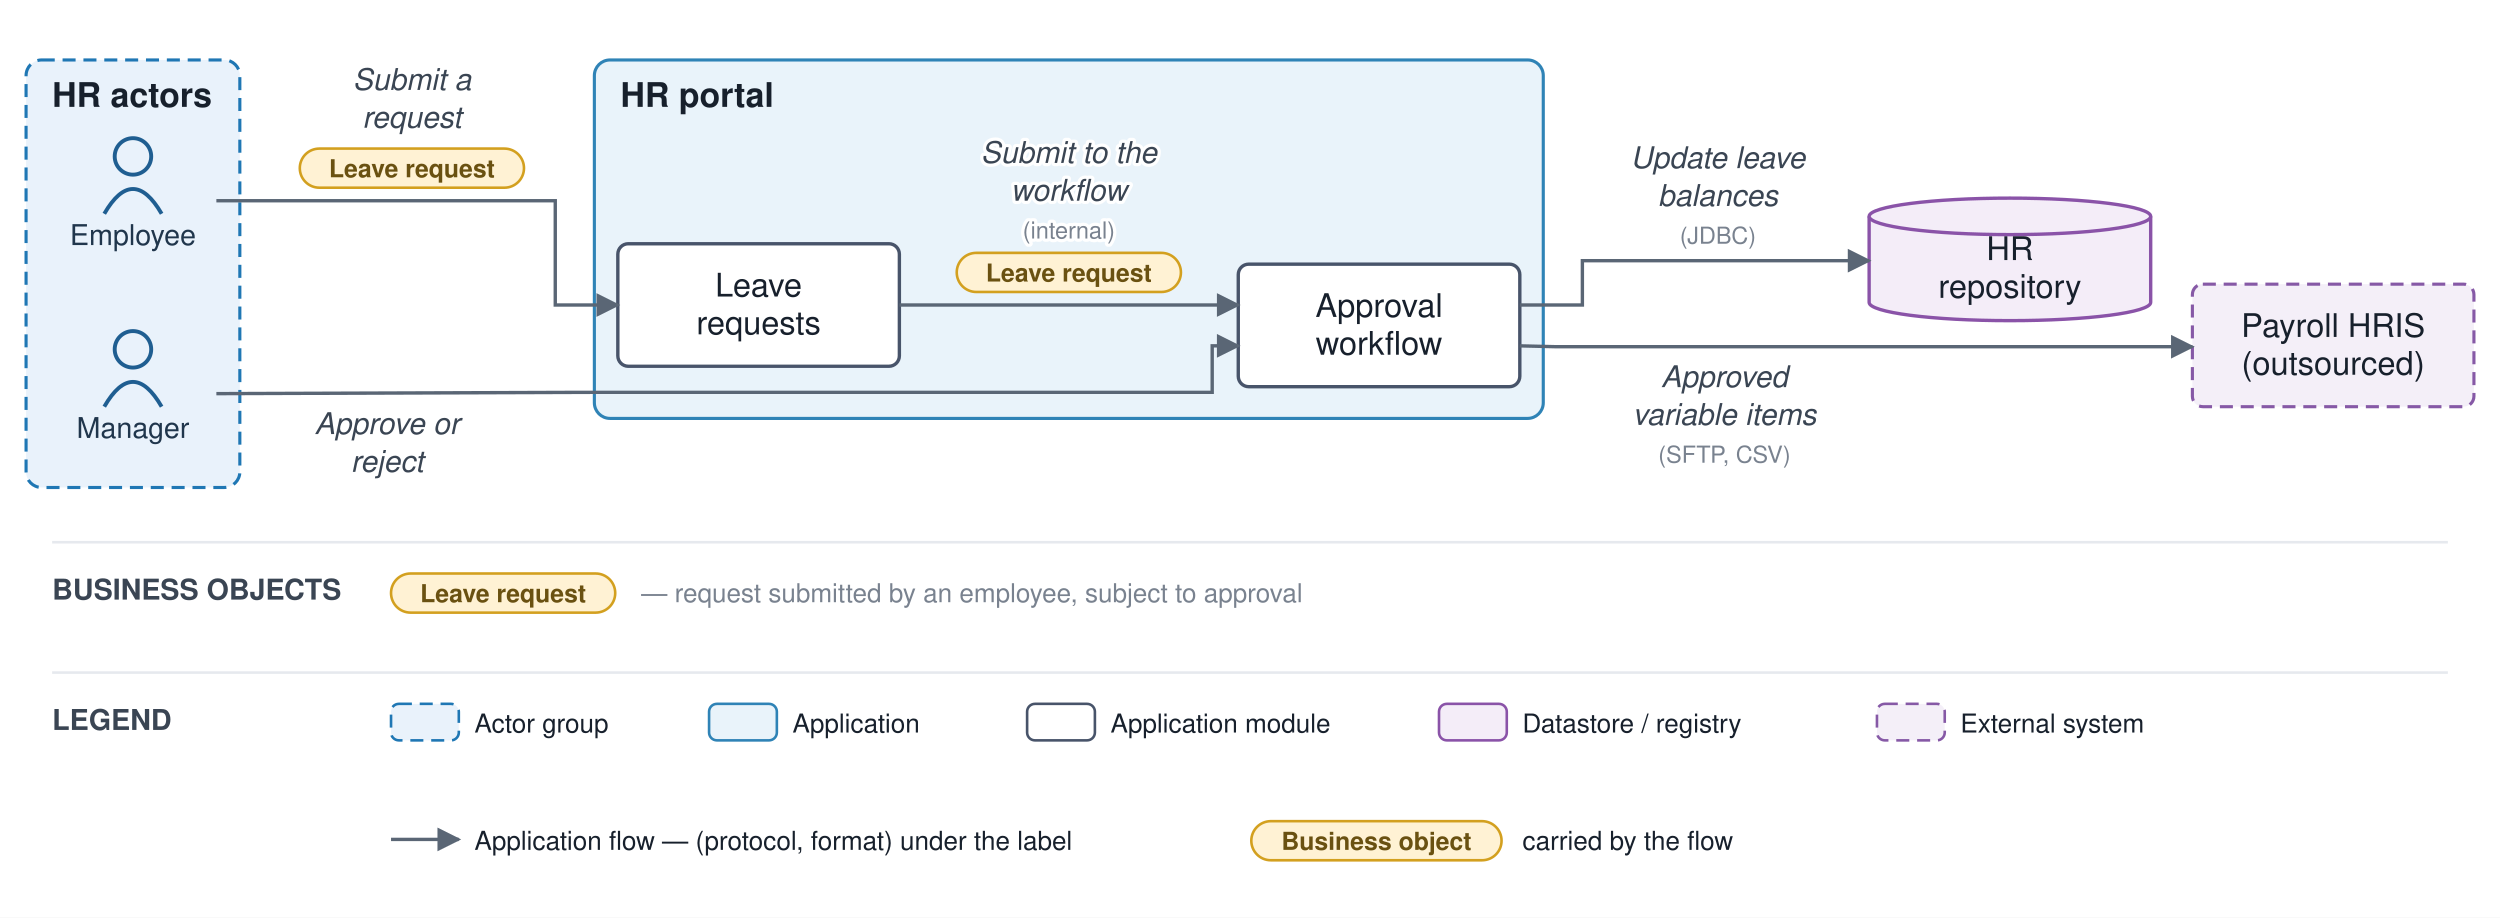
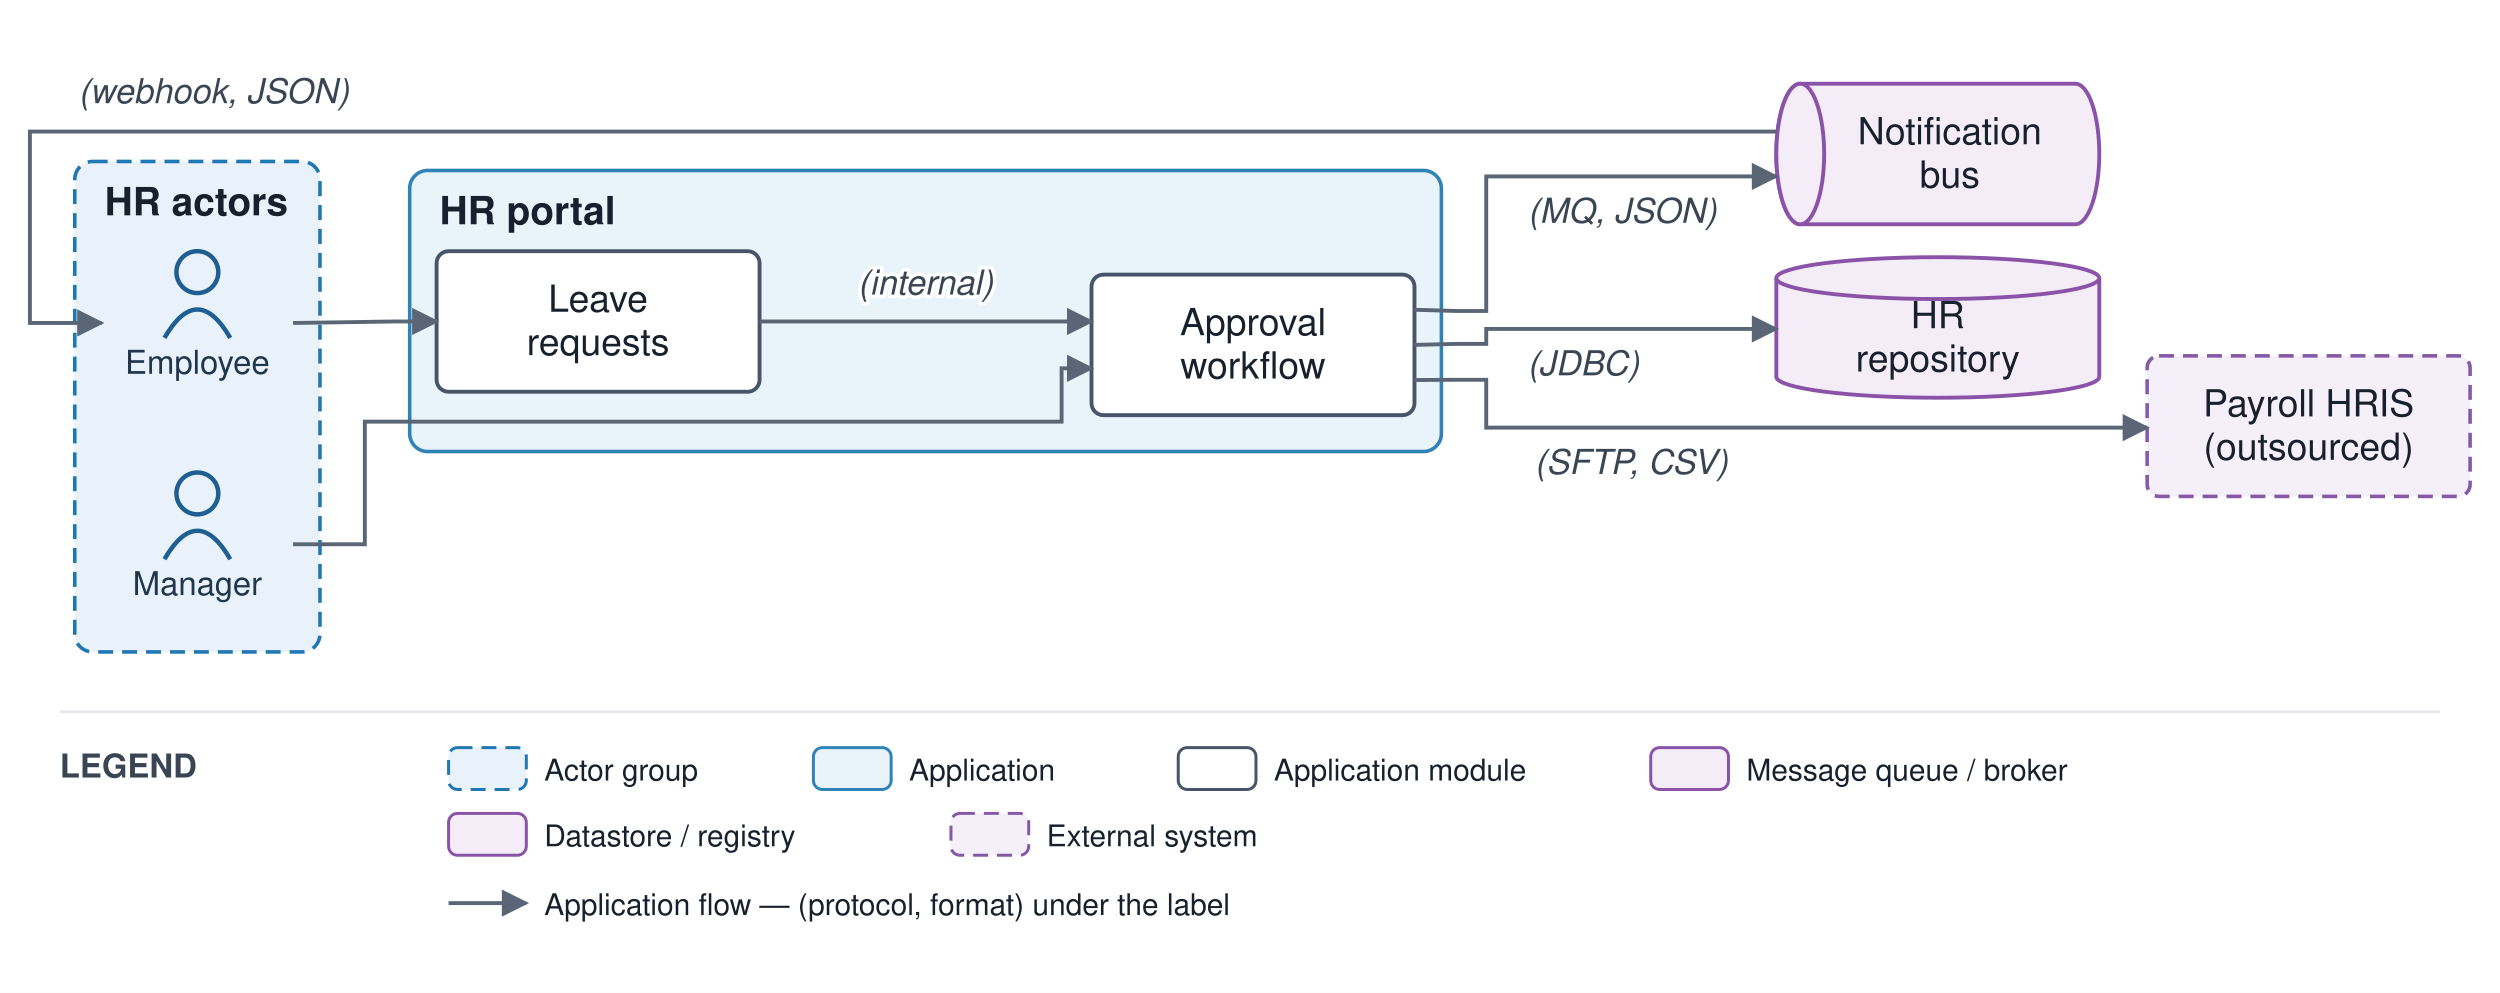
- <svg xmlns="http://www.w3.org/2000/svg" viewBox="0 0 959 352" font-family="Helvetica,Arial,sans-serif">
+ <svg xmlns="http://www.w3.org/2000/svg" viewBox="0 0 836 332" font-family="Helvetica,Arial,sans-serif">
  <defs>
    <marker id="arr" viewBox="0 0 10 10" refX="9" refY="5" markerWidth="7" markerHeight="7" orient="auto-start-reverse">
      <path d="M0,0 L10,5 L0,10 z" fill="#5a6675" />
    </marker>
  </defs>
-   <rect width="959" height="352" fill="#ffffff" />
-   <rect x="10" y="23" width="82" height="164" rx="6" fill="#e9f2fb" stroke="#1f77b4" stroke-width="1.2" stroke-dasharray="5 3" />
-   <text x="20" y="41" font-size="13" font-weight="bold" fill="#17202c">HR actors</text>
-   <rect x="228" y="23" width="364" height="137.5" rx="6" fill="#e9f3fa" stroke="#2f83b6" stroke-width="1.2" />
-   <text x="238" y="41" font-size="13" font-weight="bold" fill="#17202c">HR portal</text>
-   <circle cx="51" cy="60" r="7" fill="none" stroke="#1f5e91" stroke-width="1.5" />
-   <path d="M 40 82 q 11 -19 22 0" fill="none" stroke="#1f5e91" stroke-width="1.5" />
-   <text x="51" y="94" font-size="11" text-anchor="middle" fill="#20364c">Employee</text>
-   <circle cx="51" cy="134" r="7" fill="none" stroke="#1f5e91" stroke-width="1.5" />
-   <path d="M 40 156 q 11 -19 22 0" fill="none" stroke="#1f5e91" stroke-width="1.5" />
-   <text x="51" y="168" font-size="11" text-anchor="middle" fill="#20364c">Manager</text>
-   <rect x="237" y="93.5" width="108" height="47" rx="4" fill="#ffffff" stroke="#48546a" stroke-width="1.3" />
-   <text x="291" y="113.75" font-size="12.5" text-anchor="middle" fill="#17202c">Leave</text>
-   <text x="291" y="128.25" font-size="12.5" text-anchor="middle" fill="#17202c">requests</text>
-   <rect x="475" y="101.333" width="108" height="47" rx="4" fill="#ffffff" stroke="#48546a" stroke-width="1.3" />
-   <text x="529" y="121.583" font-size="12.5" text-anchor="middle" fill="#17202c">Approval</text>
-   <text x="529" y="136.083" font-size="12.5" text-anchor="middle" fill="#17202c">workflow</text>
-   <path d="M 717 83 v 33 a 54 7 0 0 0 108 0 v -33" fill="#f4edf8" stroke="#8a53a8" stroke-width="1.3" />
-   <ellipse cx="771" cy="83" rx="54" ry="7" fill="#f4edf8" stroke="#8a53a8" stroke-width="1.3" />
-   <text x="771" y="99.75" font-size="12.5" text-anchor="middle" fill="#17202c">HR</text>
-   <text x="771" y="114.25" font-size="12.5" text-anchor="middle" fill="#17202c">repository</text>
-   <rect x="841" y="109" width="108" height="47" rx="4" fill="#f4eff8" stroke="#8659a6" stroke-width="1.2" stroke-dasharray="5 3" />
-   <text x="895" y="129.25" font-size="12.5" text-anchor="middle" fill="#17202c">Payroll HRIS</text>
-   <text x="895" y="143.75" font-size="12.5" text-anchor="middle" fill="#17202c">(outsourced)</text>
-   <path d="M 83 77 L 213 77 L 213 117 L 237 117" fill="none" stroke="#5a6675" stroke-width="1.3" marker-end="url(#arr)" />
-   <text x="158" y="34.5" font-size="11.5" text-anchor="middle" fill="#3a4553" font-style="italic" stroke="#ffffff" stroke-width="2.5" paint-order="stroke" stroke-linejoin="round">Submit a</text>
-   <text x="158" y="49" font-size="11.5" text-anchor="middle" fill="#3a4553" font-style="italic" stroke="#ffffff" stroke-width="2.5" paint-order="stroke" stroke-linejoin="round">request</text>
-   <rect x="115" y="57" width="86" height="15" rx="7.5" fill="#fff2d4" stroke="#d3a01f" stroke-width="1" />
-   <text x="158" y="68" font-size="9.5" text-anchor="middle" fill="#6a5111" font-weight="bold">Leave request</text>
-   <path d="M 345 117 L 475 117" fill="none" stroke="#5a6675" stroke-width="1.3" marker-end="url(#arr)" />
-   <text x="410" y="62.5" font-size="11.5" text-anchor="middle" fill="#3a4553" font-style="italic" stroke="#ffffff" stroke-width="2.5" paint-order="stroke" stroke-linejoin="round">Submit to the</text>
-   <text x="410" y="77" font-size="11.5" text-anchor="middle" fill="#3a4553" font-style="italic" stroke="#ffffff" stroke-width="2.5" paint-order="stroke" stroke-linejoin="round">workflow</text>
-   <text x="410" y="91.5" font-size="9" text-anchor="middle" fill="#79828f" stroke="#ffffff" stroke-width="2.5" paint-order="stroke" stroke-linejoin="round">(internal)</text>
-   <rect x="367" y="97" width="86" height="15" rx="7.5" fill="#fff2d4" stroke="#d3a01f" stroke-width="1" />
-   <text x="410" y="108" font-size="9.5" text-anchor="middle" fill="#6a5111" font-weight="bold">Leave request</text>
-   <path d="M 83 151 L 223 150.5 L 465 150.5 L 465 132.667 L 475 132.667" fill="none" stroke="#5a6675" stroke-width="1.3" marker-end="url(#arr)" />
-   <text x="148.5" y="166.5" font-size="11.5" text-anchor="middle" fill="#3a4553" font-style="italic" stroke="#ffffff" stroke-width="2.5" paint-order="stroke" stroke-linejoin="round">Approve or</text>
-   <text x="148.5" y="181" font-size="11.5" text-anchor="middle" fill="#3a4553" font-style="italic" stroke="#ffffff" stroke-width="2.5" paint-order="stroke" stroke-linejoin="round">reject</text>
-   <path d="M 583 117 L 607 117 L 607 100 L 717 100" fill="none" stroke="#5a6675" stroke-width="1.3" marker-end="url(#arr)" />
-   <text x="659" y="64.5" font-size="11.5" text-anchor="middle" fill="#3a4553" font-style="italic" stroke="#ffffff" stroke-width="2.5" paint-order="stroke" stroke-linejoin="round">Update leave</text>
-   <text x="659" y="79" font-size="11.5" text-anchor="middle" fill="#3a4553" font-style="italic" stroke="#ffffff" stroke-width="2.5" paint-order="stroke" stroke-linejoin="round">balances</text>
-   <text x="659" y="93.5" font-size="9" text-anchor="middle" fill="#79828f" stroke="#ffffff" stroke-width="2.5" paint-order="stroke" stroke-linejoin="round">(JDBC)</text>
-   <path d="M 583 132.667 L 597 133 L 841 133" fill="none" stroke="#5a6675" stroke-width="1.3" marker-end="url(#arr)" />
-   <text x="661.5" y="148.5" font-size="11.5" text-anchor="middle" fill="#3a4553" font-style="italic" stroke="#ffffff" stroke-width="2.5" paint-order="stroke" stroke-linejoin="round">Approved</text>
-   <text x="661.5" y="163" font-size="11.5" text-anchor="middle" fill="#3a4553" font-style="italic" stroke="#ffffff" stroke-width="2.5" paint-order="stroke" stroke-linejoin="round">variable items</text>
-   <text x="661.5" y="177.5" font-size="9" text-anchor="middle" fill="#79828f" stroke="#ffffff" stroke-width="2.5" paint-order="stroke" stroke-linejoin="round">(SFTP, CSV)</text>
-   <line x1="20" y1="208" x2="939" y2="208" stroke="#e6e9ee" stroke-width="1" />
-   <text x="20" y="230" font-size="11" font-weight="bold" fill="#3a4553">BUSINESS OBJECTS</text>
-   <rect x="150" y="220" width="86" height="15" rx="7.5" fill="#fff2d4" stroke="#d3a01f" />
-   <text x="193" y="231" font-size="9.5" text-anchor="middle" fill="#6a5111" font-weight="bold">Leave request</text>
-   <text x="246" y="231" font-size="10" fill="#79828f">— request submitted by an employee, subject to approval</text>
-   <line x1="20" y1="258" x2="939" y2="258" stroke="#e6e9ee" stroke-width="1" />
-   <text x="20" y="280" font-size="11" font-weight="bold" fill="#3a4553">LEGEND</text>
-   <rect x="150" y="270" width="26" height="14" rx="3" fill="#e9f2fb" stroke="#1f77b4" stroke-dasharray="5 3" />
-   <text x="182" y="281" font-size="10" fill="#17202c">Actor group</text>
-   <rect x="272" y="270" width="26" height="14" rx="3" fill="#e9f3fa" stroke="#2f83b6" />
-   <text x="304" y="281" font-size="10" fill="#17202c">Application</text>
-   <rect x="394" y="270" width="26" height="14" rx="3" fill="#ffffff" stroke="#48546a" />
-   <text x="426" y="281" font-size="10" fill="#17202c">Application module</text>
-   <rect x="552" y="270" width="26" height="14" rx="3" fill="#f4edf8" stroke="#8a53a8" />
-   <text x="584" y="281" font-size="10" fill="#17202c">Datastore / registry</text>
-   <rect x="720" y="270" width="26" height="14" rx="3" fill="#f4eff8" stroke="#8659a6" stroke-dasharray="5 3" />
-   <text x="752" y="281" font-size="10" fill="#17202c">External system</text>
-   <line x1="150" y1="322" x2="176" y2="322" stroke="#5a6675" stroke-width="1.3" marker-end="url(#arr)" />
-   <text x="182" y="326" font-size="10" fill="#17202c">Application flow — (protocol, format) under the label</text>
-   <rect x="480" y="315" width="96" height="15" rx="7.5" fill="#fff2d4" stroke="#d3a01f" />
-   <text x="528" y="326" font-size="9.5" text-anchor="middle" fill="#6a5111" font-weight="bold">Business object</text>
-   <text x="584" y="326" font-size="10" fill="#17202c">carried by the flow</text>
+   <rect width="836" height="332" fill="#ffffff" />
+   <rect x="25" y="54" width="82" height="164" rx="6" fill="#e9f2fb" stroke="#1f77b4" stroke-width="1.2" stroke-dasharray="5 3" />
+   <text x="35" y="72" font-size="13" font-weight="bold" fill="#17202c">HR actors</text>
+   <rect x="137" y="57" width="345" height="94" rx="6" fill="#e9f3fa" stroke="#2f83b6" stroke-width="1.2" />
+   <text x="147" y="75" font-size="13" font-weight="bold" fill="#17202c">HR portal</text>
+   <circle cx="66" cy="91" r="7" fill="none" stroke="#1f5e91" stroke-width="1.5" />
+   <path d="M 55 113 q 11 -19 22 0" fill="none" stroke="#1f5e91" stroke-width="1.5" />
+   <text x="66" y="125" font-size="11" text-anchor="middle" fill="#20364c">Employee</text>
+   <circle cx="66" cy="165" r="7" fill="none" stroke="#1f5e91" stroke-width="1.5" />
+   <path d="M 55 187 q 11 -19 22 0" fill="none" stroke="#1f5e91" stroke-width="1.5" />
+   <text x="66" y="199" font-size="11" text-anchor="middle" fill="#20364c">Manager</text>
+   <rect x="146" y="84" width="108" height="47" rx="4" fill="#ffffff" stroke="#48546a" stroke-width="1.3" />
+   <text x="200" y="104.25" font-size="12.5" text-anchor="middle" fill="#17202c">Leave</text>
+   <text x="200" y="118.75" font-size="12.5" text-anchor="middle" fill="#17202c">requests</text>
+   <rect x="365" y="91.833" width="108" height="47" rx="4" fill="#ffffff" stroke="#48546a" stroke-width="1.3" />
+   <text x="419" y="112.083" font-size="12.5" text-anchor="middle" fill="#17202c">Approval</text>
+   <text x="419" y="126.583" font-size="12.5" text-anchor="middle" fill="#17202c">workflow</text>
+   <path d="M 602 28 h 92 a 8 23.5 0 0 1 0 47 h -92 a 8 23.5 0 0 1 0 -47" fill="#f4edf8" stroke="#8a53a8" stroke-width="1.3" />
+   <ellipse cx="602" cy="51.5" rx="8" ry="23.5" fill="#f4edf8" stroke="#8a53a8" stroke-width="1.3" />
+   <text x="652" y="48.25" font-size="12.5" text-anchor="middle" fill="#17202c">Notification</text>
+   <text x="652" y="62.75" font-size="12.5" text-anchor="middle" fill="#17202c">bus</text>
+   <path d="M 594 93 v 33 a 54 7 0 0 0 108 0 v -33" fill="#f4edf8" stroke="#8a53a8" stroke-width="1.3" />
+   <ellipse cx="648" cy="93" rx="54" ry="7" fill="#f4edf8" stroke="#8a53a8" stroke-width="1.3" />
+   <text x="648" y="109.75" font-size="12.5" text-anchor="middle" fill="#17202c">HR</text>
+   <text x="648" y="124.25" font-size="12.5" text-anchor="middle" fill="#17202c">repository</text>
+   <rect x="718" y="119" width="108" height="47" rx="4" fill="#f4eff8" stroke="#8659a6" stroke-width="1.2" stroke-dasharray="5 3" />
+   <text x="772" y="139.25" font-size="12.5" text-anchor="middle" fill="#17202c">Payroll HRIS</text>
+   <text x="772" y="153.75" font-size="12.5" text-anchor="middle" fill="#17202c">(outsourced)</text>
+   <path d="M 98 108 L 132 107.5 L 146 107.5" fill="none" stroke="#5a6675" stroke-width="1.3" marker-end="url(#arr)" />
+   <path d="M 254 107.5 L 365 107.5" fill="none" stroke="#5a6675" stroke-width="1.3" marker-end="url(#arr)" />
+   <text x="309.5" y="98.5" font-size="11.5" text-anchor="middle" fill="#3a4553" font-style="italic" stroke="#ffffff" stroke-width="2.5" paint-order="stroke" stroke-linejoin="round">(internal)</text>
+   <path d="M 98 182 L 122 182 L 122 141 L 355 141 L 355 123.167 L 365 123.167" fill="none" stroke="#5a6675" stroke-width="1.3" marker-end="url(#arr)" />
+   <path d="M 473 115.333 L 487 115 L 497 115 L 497 110 L 594 110" fill="none" stroke="#5a6675" stroke-width="1.3" marker-end="url(#arr)" />
+   <text x="529.5" y="125.5" font-size="11.5" text-anchor="middle" fill="#3a4553" font-style="italic" stroke="#ffffff" stroke-width="2.5" paint-order="stroke" stroke-linejoin="round">(JDBC)</text>
+   <path d="M 473 103.583 L 487 104 L 497 104 L 497 59 L 594 59" fill="none" stroke="#5a6675" stroke-width="1.3" marker-end="url(#arr)" />
+   <text x="542.5" y="74.5" font-size="11.5" text-anchor="middle" fill="#3a4553" font-style="italic" stroke="#ffffff" stroke-width="2.5" paint-order="stroke" stroke-linejoin="round">(MQ, JSON)</text>
+   <path d="M 594 44 L 10 44 L 10 108 L 34 108" fill="none" stroke="#5a6675" stroke-width="1.3" marker-end="url(#arr)" />
+   <text x="71.5" y="34.5" font-size="11.5" text-anchor="middle" fill="#3a4553" font-style="italic" stroke="#ffffff" stroke-width="2.5" paint-order="stroke" stroke-linejoin="round">(webhook, JSON)</text>
+   <path d="M 473 127.083 L 487 127 L 497 127 L 497 143 L 718 143" fill="none" stroke="#5a6675" stroke-width="1.3" marker-end="url(#arr)" />
+   <text x="545.5" y="158.5" font-size="11.5" text-anchor="middle" fill="#3a4553" font-style="italic" stroke="#ffffff" stroke-width="2.5" paint-order="stroke" stroke-linejoin="round">(SFTP, CSV)</text>
+   <line x1="20" y1="238" x2="816" y2="238" stroke="#e6e9ee" stroke-width="1" />
+   <text x="20" y="260" font-size="11" font-weight="bold" fill="#3a4553">LEGEND</text>
+   <rect x="150" y="250" width="26" height="14" rx="3" fill="#e9f2fb" stroke="#1f77b4" stroke-dasharray="5 3" />
+   <text x="182" y="261" font-size="10" fill="#17202c">Actor group</text>
+   <rect x="272" y="250" width="26" height="14" rx="3" fill="#e9f3fa" stroke="#2f83b6" />
+   <text x="304" y="261" font-size="10" fill="#17202c">Application</text>
+   <rect x="394" y="250" width="26" height="14" rx="3" fill="#ffffff" stroke="#48546a" />
+   <text x="426" y="261" font-size="10" fill="#17202c">Application module</text>
+   <rect x="552" y="250" width="26" height="14" rx="3" fill="#f4edf8" stroke="#8a53a8" />
+   <text x="584" y="261" font-size="10" fill="#17202c">Message queue / broker</text>
+   <rect x="150" y="272" width="26" height="14" rx="3" fill="#f4edf8" stroke="#8a53a8" />
+   <text x="182" y="283" font-size="10" fill="#17202c">Datastore / registry</text>
+   <rect x="318" y="272" width="26" height="14" rx="3" fill="#f4eff8" stroke="#8659a6" stroke-dasharray="5 3" />
+   <text x="350" y="283" font-size="10" fill="#17202c">External system</text>
+   <line x1="150" y1="302" x2="176" y2="302" stroke="#5a6675" stroke-width="1.3" marker-end="url(#arr)" />
+   <text x="182" y="306" font-size="10" fill="#17202c">Application flow — (protocol, format) under the label</text>
</svg>
